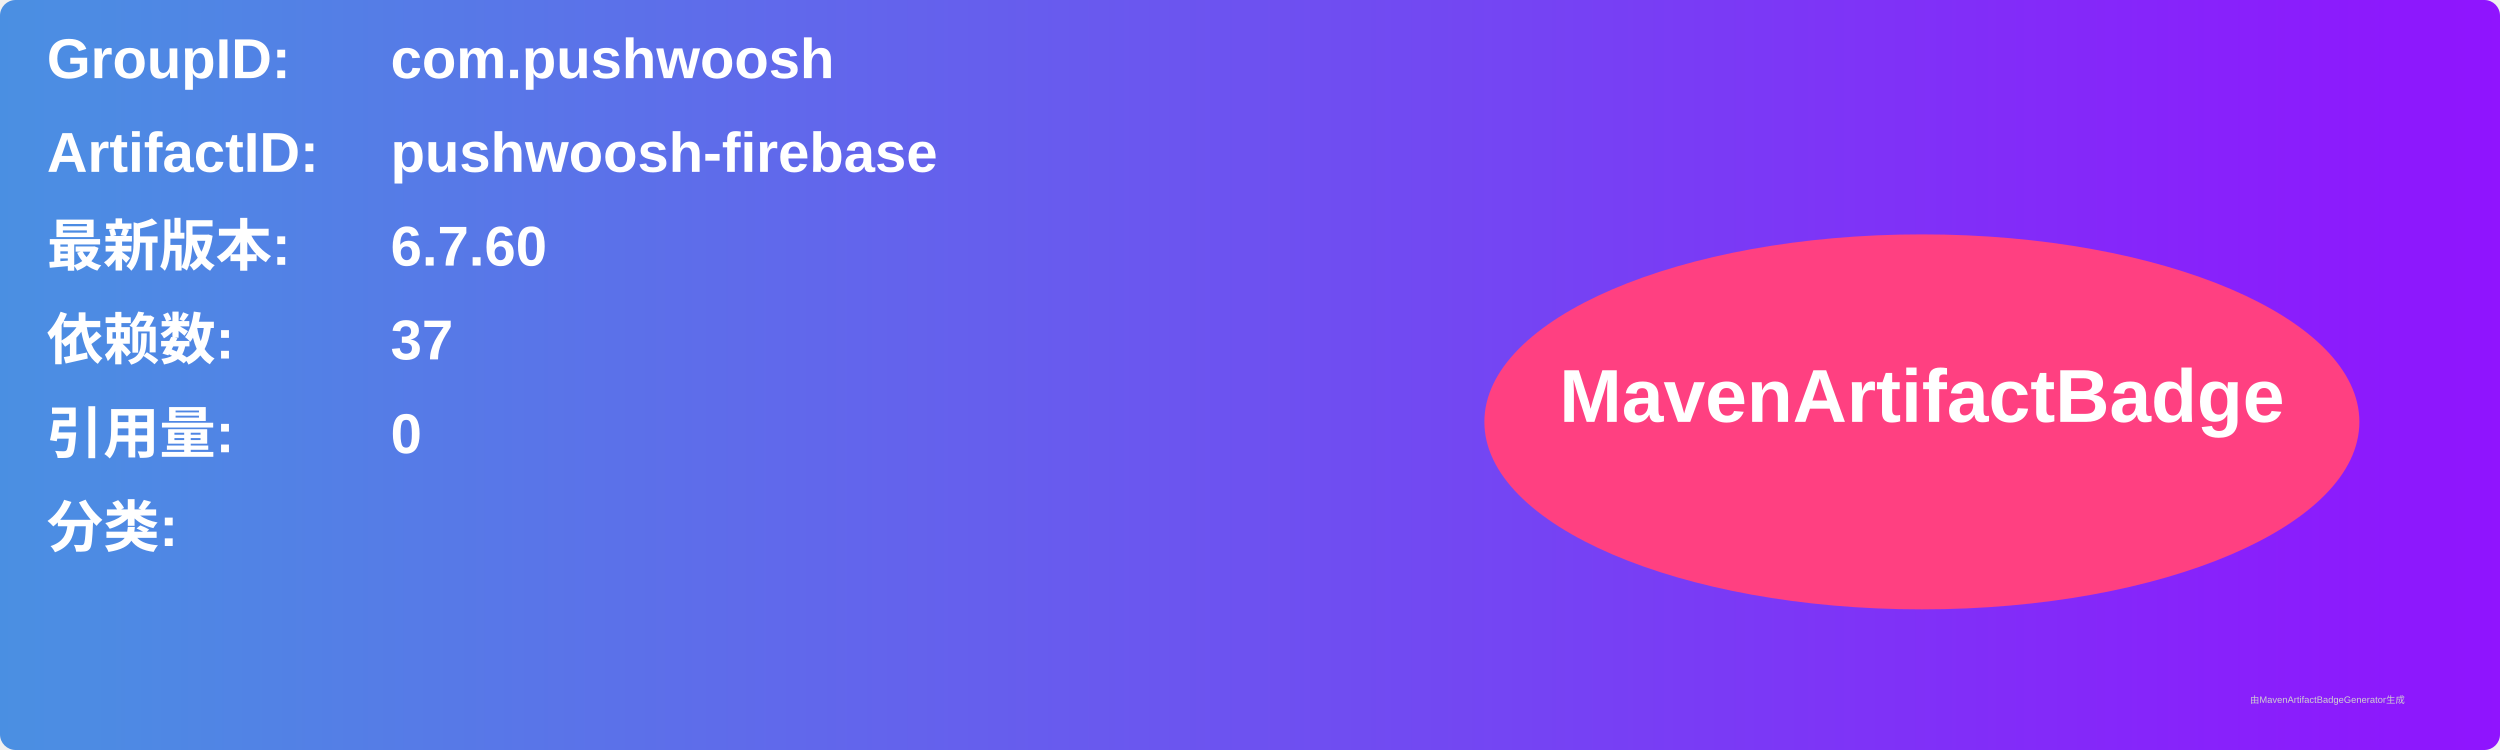
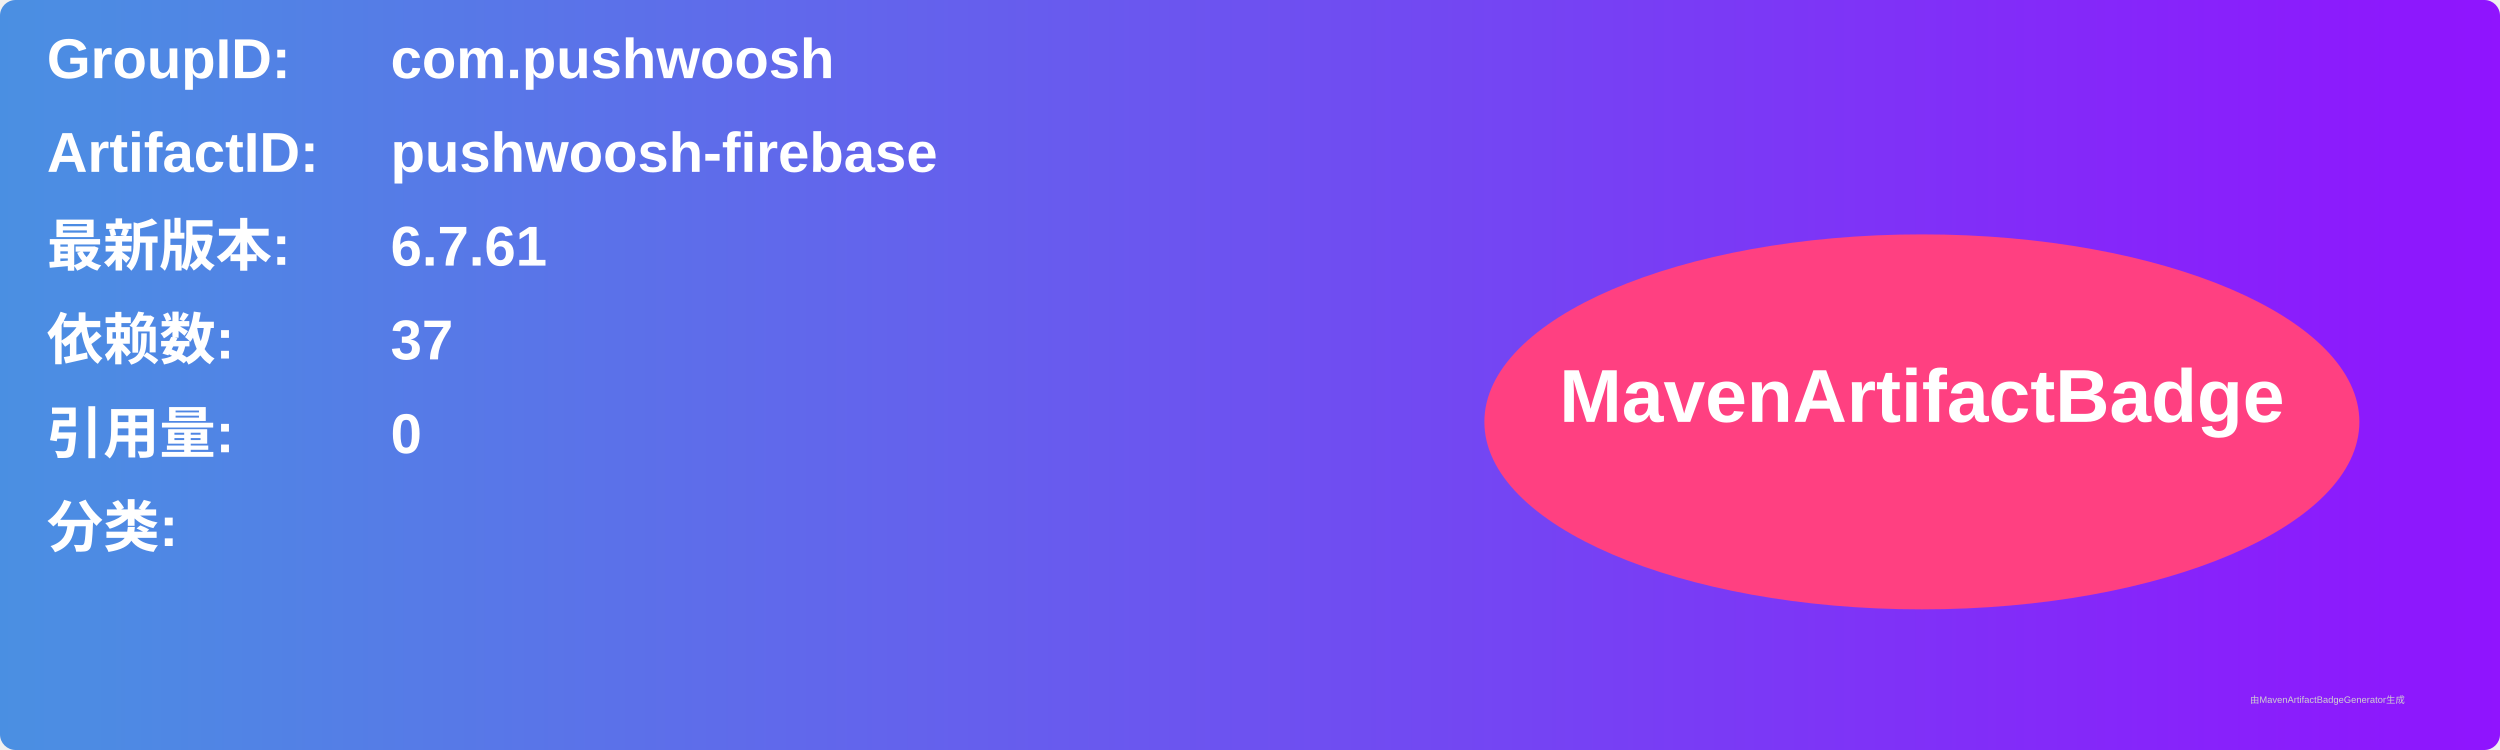
<svg xmlns="http://www.w3.org/2000/svg" width="800" height="240" viewBox="0 0 800 240">
  <linearGradient id="grad" x1="0%" y1="0%" x2="100%" y2="0%">
    <stop offset="0%" stop-color="#4a90e2" />
    <stop offset="100%" stop-color="#9013fe" />
  </linearGradient>
  <rect width="100%" height="100%" rx="5" ry="5" fill="url(#grad)" />
  <g transform="translate(15, 15)">
    <text x="0" y="10" font-family="Arial" font-size="18" fill="white" font-weight="bold" width="260">GroupID:</text>
    <text x="110" y="10" font-family="Arial" font-size="18" fill="white" font-weight="bold" width="460">com.pushwoosh</text>
    <text x="0" y="40" font-family="Arial" font-size="18" fill="white" font-weight="bold" width="260">ArtifactID:</text>
    <text x="110" y="40" font-family="Arial" font-size="18" fill="white" font-weight="bold" width="460">pushwoosh-firebase</text>
    <text x="0" y="70" font-family="Arial" font-size="18" fill="white" font-weight="bold">最新版本:</text>
    <text x="110" y="70" font-family="Arial" font-size="18" fill="white" font-weight="bold">
-       <tspan font-weight="bold">6.7.60</tspan>
+       <tspan font-weight="bold">6.7.61</tspan>
    </text>
    <text x="0" y="100" font-family="Arial" font-size="18" fill="white" font-weight="bold">依赖数: </text>
    <text x="110" y="100" font-family="Arial" font-size="18" fill="white">
      <tspan font-weight="bold">37</tspan>
    </text>
    <text x="0" y="130" font-family="Arial" font-size="18" fill="white" font-weight="bold">引用量: </text>
    <text x="110" y="130" font-family="Arial" font-size="18" fill="white">
      <tspan font-weight="bold">0</tspan>
    </text>
    <text x="0" y="160" font-family="Arial" font-size="18" fill="white" font-weight="bold">分类:</text>
    <text x="10" y="190" font-family="Arial" font-size="10" fill="white">
      <tspan font-weight="bold" />
    </text>
    <ellipse cx="600" cy="120" rx="140" ry="60" fill="#ff4081" />
    <text x="600" y="120" text-anchor="middle" font-family="Arial" font-size="24" fill="white" font-weight="bold">MavenArtifactBadge</text>
  </g>
  <text x="720" y="225" font-family="Arial" font-size="3" fill="#d0d0d0">由MavenArtifactBadgeGenerator生成</text>
</svg>
